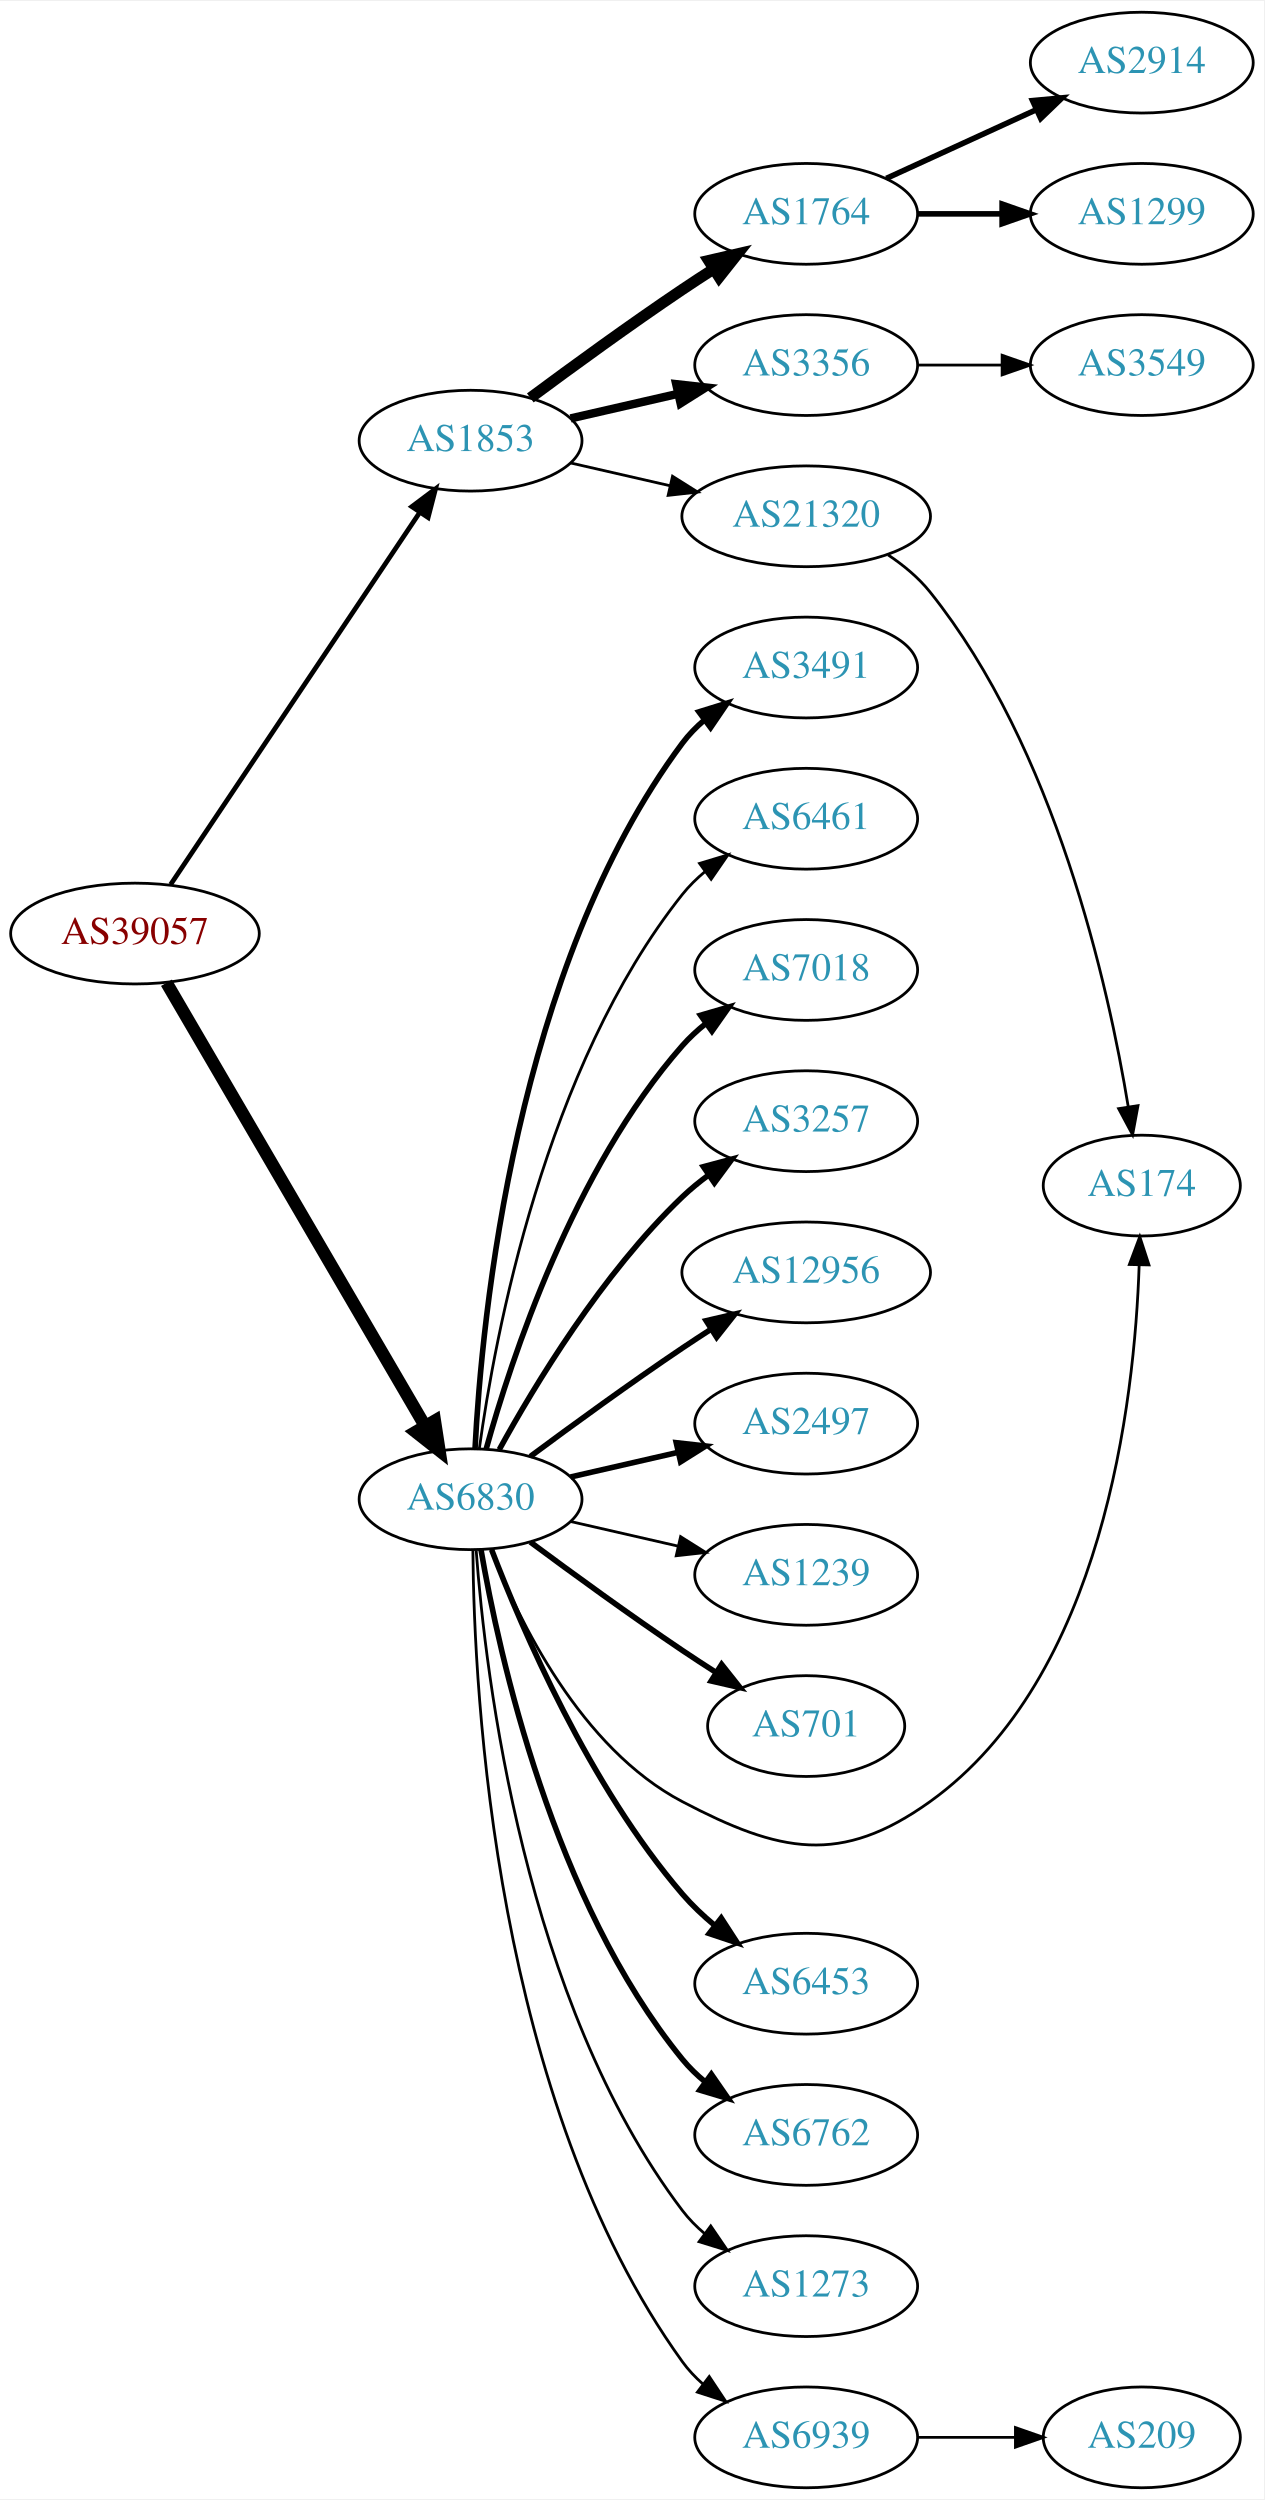
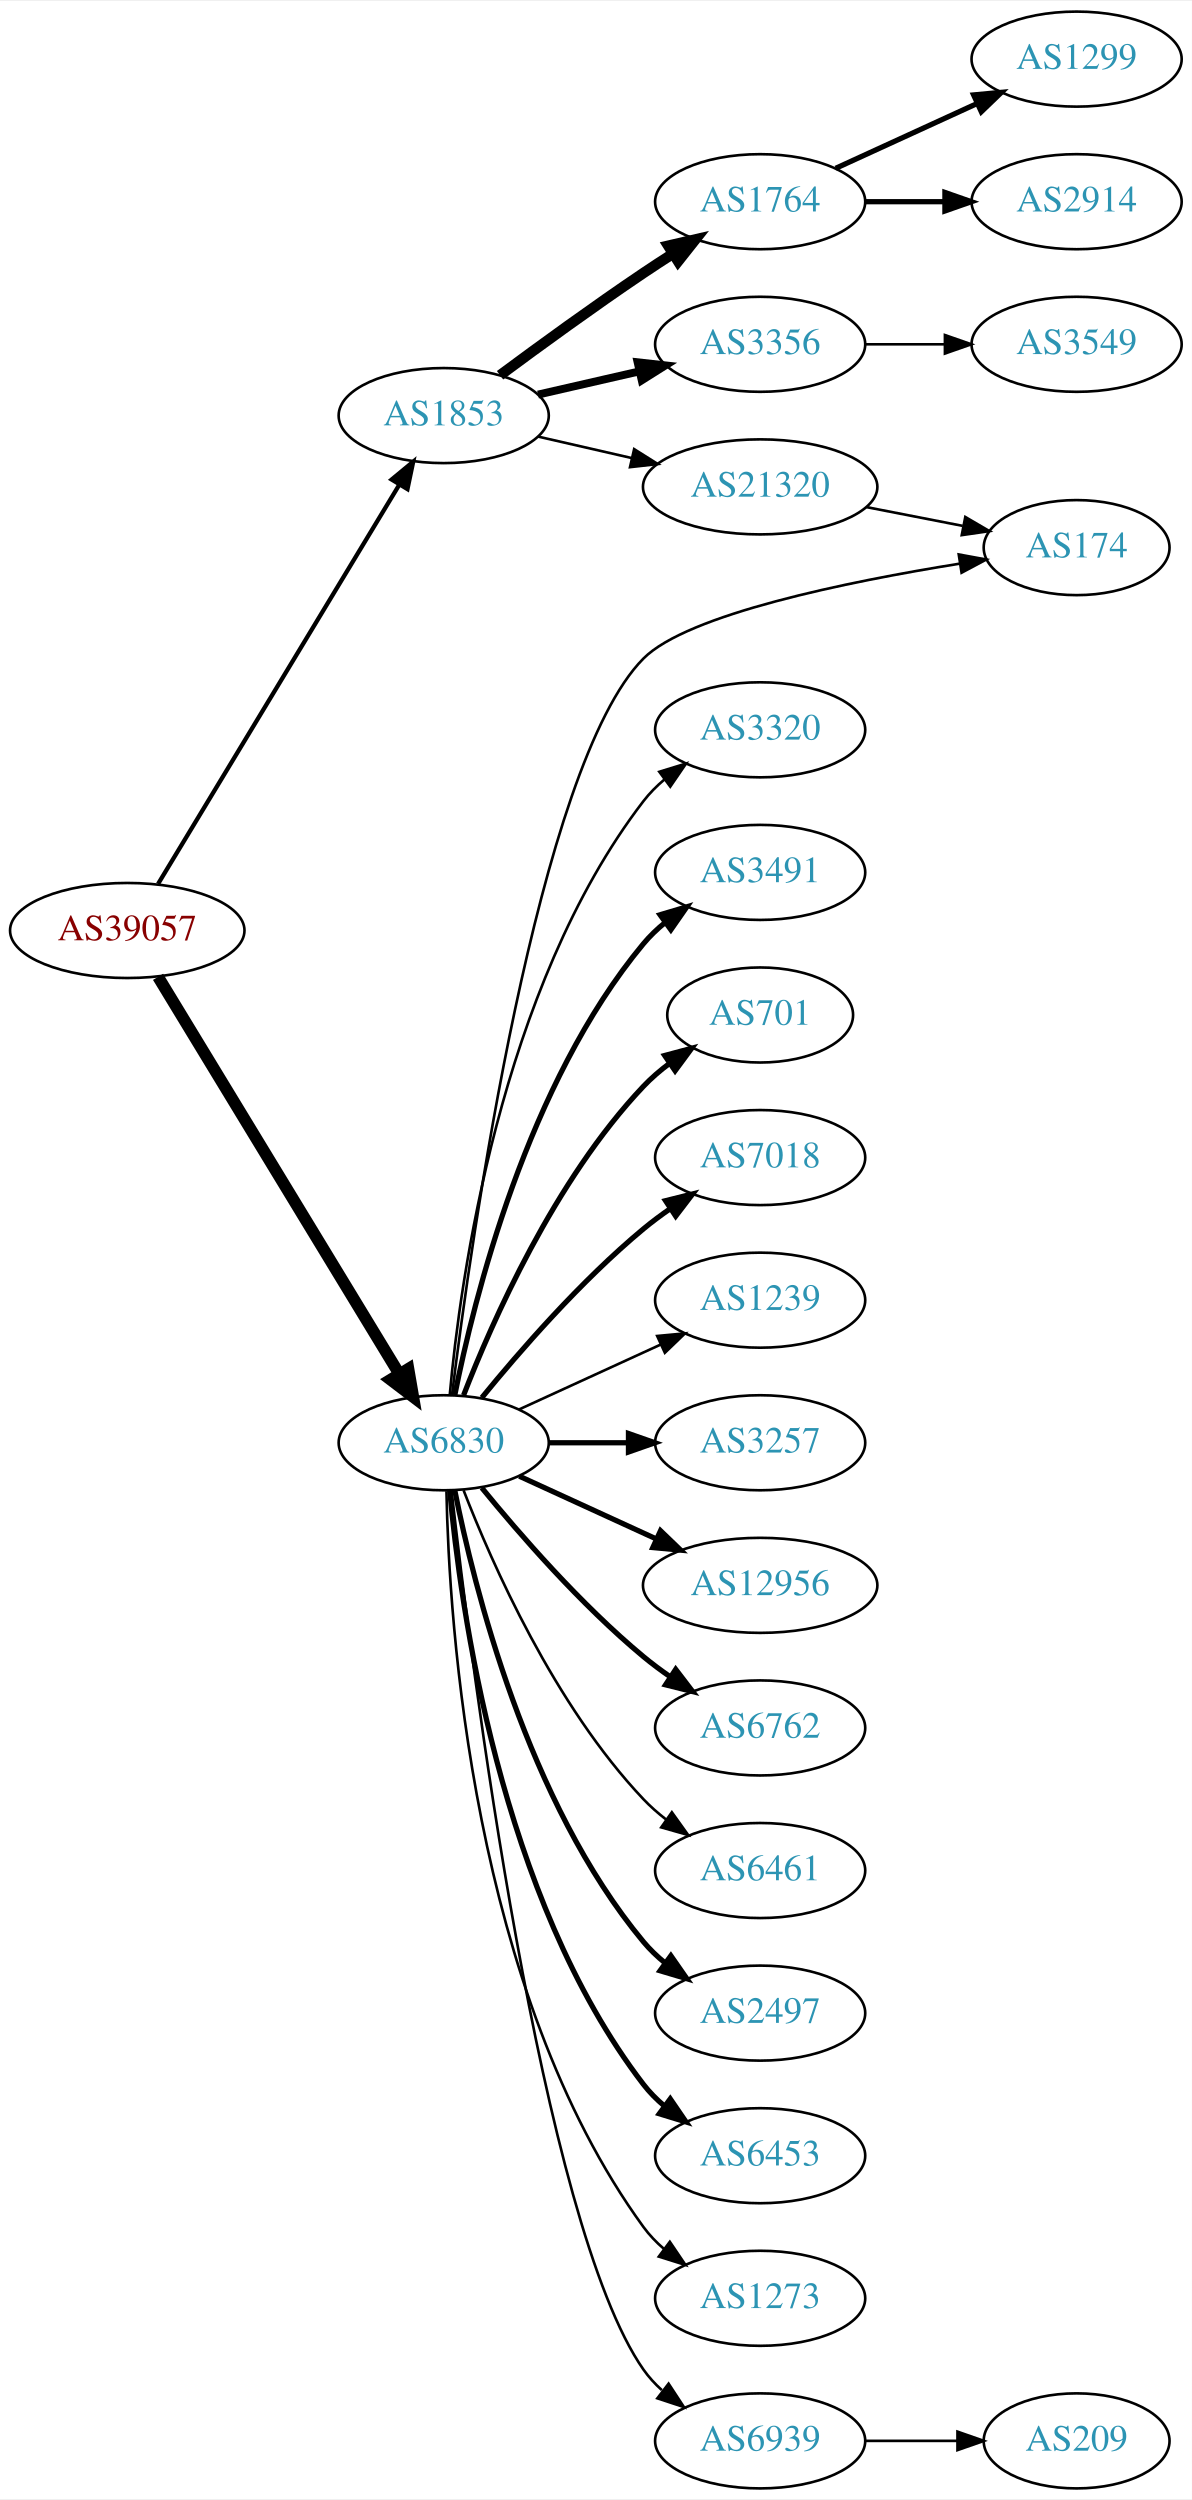
- <svg xmlns="http://www.w3.org/2000/svg" xmlns:xlink="http://www.w3.org/1999/xlink" width="451pt" height="892pt" viewBox="0.00 0.00 451.37 892.00">
-   <g id="graph0" class="graph" transform="scale(1 1) rotate(0) translate(4 888)">
-     <polygon fill="white" stroke="none" points="-4,4 -4,-888 447.37,-888 447.37,4 -4,4" />
+ <svg xmlns="http://www.w3.org/2000/svg" xmlns:xlink="http://www.w3.org/1999/xlink" width="451pt" height="946pt" viewBox="0.00 0.00 451.37 946.00">
+   <g id="graph0" class="graph" transform="scale(1 1) rotate(0) translate(4 942)">
+     <polygon fill="white" stroke="none" points="-4,4 -4,-942 447.37,-942 447.37,4 -4,4" />
    <g id="node1" class="node">
      <g id="a_node1">
        <a xlink:href="/asn/39057" xlink:title="AS39057 ~ DVT-Daten-Verarbeitung-Tirol GmbH [AT]">
-           <ellipse fill="#ffffff" stroke="black" cx="44.196" cy="-555" rx="44.393" ry="18" />
-           <text text-anchor="middle" x="44.196" y="-551.3" font-family="Times,serif" font-size="14.00" fill="#880000">AS39057</text>
+           <ellipse fill="#ffffff" stroke="black" cx="44.196" cy="-590" rx="44.393" ry="18" />
+           <text text-anchor="middle" x="44.196" y="-586.3" font-family="Times,serif" font-size="14.00" fill="#880000">AS39057</text>
        </a>
      </g>
    </g>
    <g id="node2" class="node">
      <g id="a_node2">
        <a xlink:href="/asn/1853" xlink:title="AS1853 ~ ACOnet Backbone [AT]">
-           <ellipse fill="#ffffff" stroke="black" cx="164.039" cy="-731" rx="39.794" ry="18" />
-           <text text-anchor="middle" x="164.039" y="-727.3" font-family="Times,serif" font-size="14.00" fill="#2c94b3">AS1853</text>
+           <ellipse fill="#ffffff" stroke="black" cx="164.039" cy="-785" rx="39.794" ry="18" />
+           <text text-anchor="middle" x="164.039" y="-781.3" font-family="Times,serif" font-size="14.00" fill="#2c94b3">AS1853</text>
        </a>
      </g>
    </g>
    <g id="edge1" class="edge">
-       <path fill="none" stroke="black" stroke-width="1.714" d="M56.926,-572.519C77.803,-603.699 121.491,-668.948 145.794,-705.245" />
-       <polygon fill="black" stroke="black" stroke-width="1.714" points="143.058,-707.449 151.53,-713.811 148.874,-703.555 143.058,-707.449" />
+       <path fill="none" stroke="black" stroke-width="1.636" d="M55.862,-607.649C76.676,-642.092 122.802,-718.419 147.199,-758.789" />
+       <polygon fill="black" stroke="black" stroke-width="1.636" points="144.314,-760.783 152.482,-767.532 150.305,-757.163 144.314,-760.783" />
    </g>
    <g id="node3" class="node">
      <g id="a_node3">
        <a xlink:href="/asn/6830" xlink:title="AS6830 ~ LGI-UPC [AT]">
-           <ellipse fill="#ffffff" stroke="black" cx="164.039" cy="-353" rx="39.794" ry="18" />
-           <text text-anchor="middle" x="164.039" y="-349.3" font-family="Times,serif" font-size="14.00" fill="#2c94b3">AS6830</text>
+           <ellipse fill="#ffffff" stroke="black" cx="164.039" cy="-396" rx="39.794" ry="18" />
+           <text text-anchor="middle" x="164.039" y="-392.3" font-family="Times,serif" font-size="14.00" fill="#2c94b3">AS6830</text>
        </a>
      </g>
    </g>
    <g id="edge2" class="edge">
-       <path fill="none" stroke="black" stroke-width="4.5" d="M55.448,-537.427C76.219,-501.821 123.368,-421.002 147.77,-379.173" />
-       <polygon fill="black" stroke="black" stroke-width="4.5" points="151.257,-381.01 152.895,-370.388 144.455,-377.042 151.257,-381.01" />
+       <path fill="none" stroke="black" stroke-width="4.5" d="M55.862,-572.442C76.676,-538.175 122.802,-462.24 147.199,-422.077" />
+       <polygon fill="black" stroke="black" stroke-width="4.5" points="150.656,-423.97 152.482,-413.379 143.925,-419.881 150.656,-423.97" />
    </g>
    <g id="node4" class="node">
      <g id="a_node4">
        <a xlink:href="/asn/1764" xlink:title="AS1764 ~ NEXTLAYER-AS [AT]">
-           <ellipse fill="#ffffff" stroke="black" cx="283.881" cy="-812" rx="39.794" ry="18" />
-           <text text-anchor="middle" x="283.881" y="-808.3" font-family="Times,serif" font-size="14.00" fill="#2c94b3">AS1764</text>
+           <ellipse fill="#ffffff" stroke="black" cx="283.881" cy="-866" rx="39.794" ry="18" />
+           <text text-anchor="middle" x="283.881" y="-862.3" font-family="Times,serif" font-size="14.00" fill="#2c94b3">AS1764</text>
        </a>
      </g>
    </g>
    <g id="edge3" class="edge">
-       <path fill="none" stroke="black" stroke-width="4" d="M185.369,-746.277C200.231,-757.304 220.976,-772.407 239.685,-785 243.234,-787.389 246.984,-789.839 250.733,-792.242" />
-       <polygon fill="black" stroke="black" stroke-width="4" points="249.059,-795.325 259.381,-797.712 252.801,-789.409 249.059,-795.325" />
+       <path fill="none" stroke="black" stroke-width="4" d="M185.369,-800.277C200.231,-811.304 220.976,-826.407 239.685,-839 243.234,-841.389 246.984,-843.839 250.733,-846.242" />
+       <polygon fill="black" stroke="black" stroke-width="4" points="249.059,-849.325 259.381,-851.712 252.801,-843.409 249.059,-849.325" />
    </g>
    <g id="node5" class="node">
      <g id="a_node5">
        <a xlink:href="/asn/3356" xlink:title="AS3356 ~ Level 3 Parent, LLC [US]">
-           <ellipse fill="#ffffff" stroke="black" cx="283.881" cy="-758" rx="39.794" ry="18" />
-           <text text-anchor="middle" x="283.881" y="-754.3" font-family="Times,serif" font-size="14.00" fill="#2c94b3">AS3356</text>
+           <ellipse fill="#ffffff" stroke="black" cx="283.881" cy="-812" rx="39.794" ry="18" />
+           <text text-anchor="middle" x="283.881" y="-808.3" font-family="Times,serif" font-size="14.00" fill="#2c94b3">AS3356</text>
        </a>
      </g>
    </g>
    <g id="edge4" class="edge">
-       <path fill="none" stroke="black" stroke-width="3" d="M199.758,-738.955C211.758,-741.704 225.379,-744.825 238.071,-747.733" />
-       <polygon fill="black" stroke="black" stroke-width="3" points="237.474,-751.187 248.003,-750.009 239.037,-744.364 237.474,-751.187" />
+       <path fill="none" stroke="black" stroke-width="3" d="M199.758,-792.955C211.758,-795.704 225.379,-798.825 238.071,-801.733" />
+       <polygon fill="black" stroke="black" stroke-width="3" points="237.474,-805.187 248.003,-804.009 239.037,-798.364 237.474,-805.187" />
    </g>
    <g id="node6" class="node">
      <g id="a_node6">
        <a xlink:href="/asn/21320" xlink:title="AS21320 ~ GEANT Vereniging [EU]">
-           <ellipse fill="#ffffff" stroke="black" cx="283.881" cy="-704" rx="44.393" ry="18" />
-           <text text-anchor="middle" x="283.881" y="-700.3" font-family="Times,serif" font-size="14.00" fill="#2c94b3">AS21320</text>
+           <ellipse fill="#ffffff" stroke="black" cx="283.881" cy="-758" rx="44.393" ry="18" />
+           <text text-anchor="middle" x="283.881" y="-754.3" font-family="Times,serif" font-size="14.00" fill="#2c94b3">AS21320</text>
        </a>
      </g>
    </g>
    <g id="edge5" class="edge">
-       <path fill="none" stroke="black" d="M199.758,-723.045C210.896,-720.493 223.432,-717.621 235.325,-714.896" />
-       <polygon fill="black" stroke="black" points="236.153,-718.297 245.119,-712.652 234.59,-711.474 236.153,-718.297" />
+       <path fill="none" stroke="black" d="M199.758,-777.045C210.896,-774.493 223.432,-771.621 235.325,-768.896" />
+       <polygon fill="black" stroke="black" points="236.153,-772.297 245.119,-766.652 234.59,-765.474 236.153,-772.297" />
    </g>
    <g id="node10" class="node">
      <g id="a_node10">
-         <a xlink:href="/asn/3491" xlink:title="AS3491 ~ PCCW Global, Inc. [US]">
-           <ellipse fill="#ffffff" stroke="black" cx="283.881" cy="-650" rx="39.794" ry="18" />
-           <text text-anchor="middle" x="283.881" y="-646.3" font-family="Times,serif" font-size="14.00" fill="#2c94b3">AS3491</text>
+         <a xlink:href="/asn/174" xlink:title="AS174 ~ Cogent Communications [US]">
+           <ellipse fill="#ffffff" stroke="black" cx="403.724" cy="-735" rx="35.194" ry="18" />
+           <text text-anchor="middle" x="403.724" y="-731.3" font-family="Times,serif" font-size="14.00" fill="#2c94b3">AS174</text>
        </a>
      </g>
    </g>
    <g id="edge9" class="edge">
-       <path fill="none" stroke="black" stroke-width="2" d="M165.63,-371.023C168.007,-417.412 179.925,-542.893 239.685,-623 241.933,-626.013 244.624,-628.769 247.551,-631.272" />
-       <polygon fill="black" stroke="black" stroke-width="2" points="245.582,-634.169 255.702,-637.303 249.746,-628.542 245.582,-634.169" />
+       <path fill="none" stroke="black" d="M167.168,-414.102C174.363,-472.221 199.578,-652.656 239.685,-693 256.343,-709.756 316.985,-722.099 359.413,-728.92" />
+       <polygon fill="black" stroke="black" points="359.081,-732.411 369.501,-730.494 360.16,-725.494 359.081,-732.411" />
    </g>
    <g id="node11" class="node">
      <g id="a_node11">
-         <a xlink:href="/asn/6461" xlink:title="AS6461 ~ Zayo Bandwidth [US]">
-           <ellipse fill="#ffffff" stroke="black" cx="283.881" cy="-596" rx="39.794" ry="18" />
-           <text text-anchor="middle" x="283.881" y="-592.3" font-family="Times,serif" font-size="14.00" fill="#2c94b3">AS6461</text>
+         <a xlink:href="/asn/3320" xlink:title="AS3320 ~ DTAG [DE]">
+           <ellipse fill="#ffffff" stroke="black" cx="283.881" cy="-666" rx="39.794" ry="18" />
+           <text text-anchor="middle" x="283.881" y="-662.3" font-family="Times,serif" font-size="14.00" fill="#2c94b3">AS3320</text>
        </a>
      </g>
    </g>
    <g id="edge10" class="edge">
-       <path fill="none" stroke="black" d="M167.178,-371.17C172.678,-410.974 190.504,-507.233 239.685,-569 242.026,-571.94 244.781,-574.649 247.747,-577.121" />
-       <polygon fill="black" stroke="black" points="245.812,-580.042 255.953,-583.11 249.939,-574.388 245.812,-580.042" />
+       <path fill="none" stroke="black" d="M166.323,-414.117C170.221,-457.332 185.238,-568.131 239.685,-639 241.975,-641.981 244.695,-644.716 247.639,-647.205" />
+       <polygon fill="black" stroke="black" points="245.686,-650.113 255.816,-653.218 249.833,-644.473 245.686,-650.113" />
    </g>
    <g id="node12" class="node">
      <g id="a_node12">
-         <a xlink:href="/asn/7018" xlink:title="AS7018 ~ AT&amp;T Services, Inc. [US]">
-           <ellipse fill="#ffffff" stroke="black" cx="283.881" cy="-542" rx="39.794" ry="18" />
-           <text text-anchor="middle" x="283.881" y="-538.3" font-family="Times,serif" font-size="14.00" fill="#2c94b3">AS7018</text>
+         <a xlink:href="/asn/3491" xlink:title="AS3491 ~ PCCW Global, Inc. [US]">
+           <ellipse fill="#ffffff" stroke="black" cx="283.881" cy="-612" rx="39.794" ry="18" />
+           <text text-anchor="middle" x="283.881" y="-608.3" font-family="Times,serif" font-size="14.00" fill="#2c94b3">AS3491</text>
        </a>
      </g>
    </g>
    <g id="edge11" class="edge">
-       <path fill="none" stroke="black" stroke-width="2" d="M169.612,-370.946C178.517,-402.995 200.801,-470.842 239.685,-515 242.169,-517.821 245.019,-520.449 248.044,-522.871" />
-       <polygon fill="black" stroke="black" stroke-width="2" points="246.162,-525.828 256.334,-528.791 250.23,-520.131 246.162,-525.828" />
+       <path fill="none" stroke="black" stroke-width="2" d="M168.237,-414.073C175.401,-450.141 195.675,-532.125 239.685,-585 242.09,-587.889 244.886,-590.563 247.879,-593.013" />
+       <polygon fill="black" stroke="black" stroke-width="2" points="245.967,-595.95 256.122,-598.973 250.069,-590.277 245.967,-595.95" />
    </g>
    <g id="node13" class="node">
      <g id="a_node13">
-         <a xlink:href="/asn/3257" xlink:title="AS3257 ~ GTT [DE]">
-           <ellipse fill="#ffffff" stroke="black" cx="283.881" cy="-488" rx="39.794" ry="18" />
-           <text text-anchor="middle" x="283.881" y="-484.3" font-family="Times,serif" font-size="14.00" fill="#2c94b3">AS3257</text>
+         <a xlink:href="/asn/701" xlink:title="AS701 ~ UUNET [US]">
+           <ellipse fill="#ffffff" stroke="black" cx="283.881" cy="-558" rx="35.194" ry="18" />
+           <text text-anchor="middle" x="283.881" y="-554.3" font-family="Times,serif" font-size="14.00" fill="#2c94b3">AS701</text>
        </a>
      </g>
    </g>
    <g id="edge12" class="edge">
-       <path fill="none" stroke="black" stroke-width="2" d="M174.28,-370.713C186.825,-393.561 211.002,-433.611 239.685,-461 242.553,-463.739 245.742,-466.347 249.051,-468.785" />
-       <polygon fill="black" stroke="black" stroke-width="2" points="247.175,-471.742 257.411,-474.477 251.114,-465.956 247.175,-471.742" />
+       <path fill="none" stroke="black" stroke-width="2" d="M171.562,-413.994C182.312,-441.728 205.969,-495.429 239.685,-531 242.628,-534.105 246.001,-537.001 249.537,-539.655" />
+       <polygon fill="black" stroke="black" stroke-width="2" points="247.722,-542.654 257.956,-545.397 251.666,-536.871 247.722,-542.654" />
    </g>
    <g id="node14" class="node">
      <g id="a_node14">
-         <a xlink:href="/asn/12956" xlink:title="AS12956 ~ TELXIUS [ES]">
-           <ellipse fill="#ffffff" stroke="black" cx="283.881" cy="-434" rx="44.393" ry="18" />
-           <text text-anchor="middle" x="283.881" y="-430.3" font-family="Times,serif" font-size="14.00" fill="#2c94b3">AS12956</text>
+         <a xlink:href="/asn/7018" xlink:title="AS7018 ~ AT&amp;T Services, Inc. [US]">
+           <ellipse fill="#ffffff" stroke="black" cx="283.881" cy="-504" rx="39.794" ry="18" />
+           <text text-anchor="middle" x="283.881" y="-500.3" font-family="Times,serif" font-size="14.00" fill="#2c94b3">AS7018</text>
        </a>
      </g>
    </g>
    <g id="edge13" class="edge">
-       <path fill="none" stroke="black" stroke-width="2" d="M185.369,-368.277C200.231,-379.304 220.976,-394.407 239.685,-407 242.975,-409.215 246.438,-411.482 249.912,-413.715" />
-       <polygon fill="black" stroke="black" stroke-width="2" points="248.16,-416.748 258.479,-419.148 251.909,-410.837 248.16,-416.748" />
+       <path fill="none" stroke="black" stroke-width="2" d="M178.458,-413.065C192.572,-430.375 215.987,-457.345 239.685,-477 242.901,-479.668 246.402,-482.27 249.972,-484.741" />
+       <polygon fill="black" stroke="black" stroke-width="2" points="248.05,-487.666 258.329,-490.236 251.896,-481.817 248.05,-487.666" />
    </g>
    <g id="node15" class="node">
      <g id="a_node15">
-         <a xlink:href="/asn/2497" xlink:title="AS2497 ~ Internet Initiative Japan Inc. [JP]">
-           <ellipse fill="#ffffff" stroke="black" cx="283.881" cy="-380" rx="39.794" ry="18" />
-           <text text-anchor="middle" x="283.881" y="-376.3" font-family="Times,serif" font-size="14.00" fill="#2c94b3">AS2497</text>
+         <a xlink:href="/asn/1239" xlink:title="AS1239 ~ Sprint [US]">
+           <ellipse fill="#ffffff" stroke="black" cx="283.881" cy="-450" rx="39.794" ry="18" />
+           <text text-anchor="middle" x="283.881" y="-446.3" font-family="Times,serif" font-size="14.00" fill="#2c94b3">AS1239</text>
        </a>
      </g>
    </g>
    <g id="edge14" class="edge">
-       <path fill="none" stroke="black" stroke-width="2" d="M199.758,-360.955C211.758,-363.704 225.379,-366.825 238.071,-369.733" />
-       <polygon fill="black" stroke="black" stroke-width="2" points="237.474,-373.187 248.003,-372.009 239.037,-366.364 237.474,-373.187" />
+       <path fill="none" stroke="black" d="M192.667,-408.661C208.624,-415.973 228.895,-425.261 246.178,-433.181" />
+       <polygon fill="black" stroke="black" points="244.876,-436.435 255.425,-437.419 247.793,-430.071 244.876,-436.435" />
    </g>
    <g id="node16" class="node">
      <g id="a_node16">
-         <a xlink:href="/asn/1239" xlink:title="AS1239 ~ Sprint [US]">
-           <ellipse fill="#ffffff" stroke="black" cx="283.881" cy="-326" rx="39.794" ry="18" />
-           <text text-anchor="middle" x="283.881" y="-322.3" font-family="Times,serif" font-size="14.00" fill="#2c94b3">AS1239</text>
+         <a xlink:href="/asn/3257" xlink:title="AS3257 ~ GTT [DE]">
+           <ellipse fill="#ffffff" stroke="black" cx="283.881" cy="-396" rx="39.794" ry="18" />
+           <text text-anchor="middle" x="283.881" y="-392.3" font-family="Times,serif" font-size="14.00" fill="#2c94b3">AS3257</text>
        </a>
      </g>
    </g>
    <g id="edge15" class="edge">
-       <path fill="none" stroke="black" d="M199.758,-345.045C211.758,-342.296 225.379,-339.175 238.071,-336.267" />
-       <polygon fill="black" stroke="black" points="239.037,-339.636 248.003,-333.991 237.474,-332.813 239.037,-339.636" />
+       <path fill="none" stroke="black" stroke-width="2" d="M203.951,-396C213.505,-396 223.854,-396 233.817,-396" />
+       <polygon fill="black" stroke="black" stroke-width="2" points="234.009,-399.5 244.009,-396 234.009,-392.5 234.009,-399.5" />
    </g>
    <g id="node17" class="node">
      <g id="a_node17">
-         <a xlink:href="/asn/701" xlink:title="AS701 ~ UUNET [US]">
-           <ellipse fill="#ffffff" stroke="black" cx="283.881" cy="-272" rx="35.194" ry="18" />
-           <text text-anchor="middle" x="283.881" y="-268.3" font-family="Times,serif" font-size="14.00" fill="#2c94b3">AS701</text>
+         <a xlink:href="/asn/12956" xlink:title="AS12956 ~ TELXIUS [ES]">
+           <ellipse fill="#ffffff" stroke="black" cx="283.881" cy="-342" rx="44.393" ry="18" />
+           <text text-anchor="middle" x="283.881" y="-338.3" font-family="Times,serif" font-size="14.00" fill="#2c94b3">AS12956</text>
        </a>
      </g>
    </g>
    <g id="edge16" class="edge">
-       <path fill="none" stroke="black" stroke-width="2" d="M185.369,-337.723C200.231,-326.696 220.976,-311.593 239.685,-299 243.502,-296.431 247.552,-293.79 251.583,-291.214" />
-       <polygon fill="black" stroke="black" stroke-width="2" points="253.687,-294.025 260.277,-285.729 249.952,-288.105 253.687,-294.025" />
+       <path fill="none" stroke="black" stroke-width="2" d="M192.667,-383.339C208.165,-376.238 227.732,-367.272 244.678,-359.506" />
+       <polygon fill="black" stroke="black" stroke-width="2" points="246.148,-362.683 253.781,-355.335 243.232,-356.319 246.148,-362.683" />
    </g>
    <g id="node18" class="node">
      <g id="a_node18">
-         <a xlink:href="/asn/174" xlink:title="AS174 ~ Cogent Communications [US]">
-           <ellipse fill="#ffffff" stroke="black" cx="403.724" cy="-465" rx="35.194" ry="18" />
-           <text text-anchor="middle" x="403.724" y="-461.3" font-family="Times,serif" font-size="14.00" fill="#2c94b3">AS174</text>
+         <a xlink:href="/asn/6762" xlink:title="AS6762 ~ TELECOM ITALIA SPARKLE S.p.A. [IT]">
+           <ellipse fill="#ffffff" stroke="black" cx="283.881" cy="-288" rx="39.794" ry="18" />
+           <text text-anchor="middle" x="283.881" y="-284.3" font-family="Times,serif" font-size="14.00" fill="#2c94b3">AS6762</text>
        </a>
      </g>
    </g>
    <g id="edge17" class="edge">
-       <path fill="none" stroke="black" d="M171.262,-335.134C181.208,-309.707 203.352,-264.055 239.685,-245 274.476,-226.754 296.146,-222.115 328.077,-245 389.948,-289.342 401.164,-387.871 402.786,-436.594" />
-       <polygon fill="black" stroke="black" points="399.29,-436.827 403.007,-446.749 406.289,-436.675 399.29,-436.827" />
+       <path fill="none" stroke="black" stroke-width="2" d="M178.458,-378.935C192.572,-361.625 215.987,-334.655 239.685,-315 242.901,-312.332 246.402,-309.73 249.972,-307.259" />
+       <polygon fill="black" stroke="black" stroke-width="2" points="251.896,-310.183 258.329,-301.764 248.05,-304.334 251.896,-310.183" />
    </g>
    <g id="node19" class="node">
      <g id="a_node19">
-         <a xlink:href="/asn/6453" xlink:title="AS6453 ~ TATA COMMUNICATIONS (AMERICA) INC [US]">
-           <ellipse fill="#ffffff" stroke="black" cx="283.881" cy="-180" rx="39.794" ry="18" />
-           <text text-anchor="middle" x="283.881" y="-176.3" font-family="Times,serif" font-size="14.00" fill="#2c94b3">AS6453</text>
+         <a xlink:href="/asn/6461" xlink:title="AS6461 ~ Zayo Bandwidth [US]">
+           <ellipse fill="#ffffff" stroke="black" cx="283.881" cy="-234" rx="39.794" ry="18" />
+           <text text-anchor="middle" x="283.881" y="-230.3" font-family="Times,serif" font-size="14.00" fill="#2c94b3">AS6461</text>
        </a>
      </g>
    </g>
    <g id="edge18" class="edge">
-       <path fill="none" stroke="black" stroke-width="2" d="M171.547,-334.985C182.435,-306.58 206.463,-250.648 239.685,-212 243.096,-208.032 247.084,-204.268 251.234,-200.807" />
-       <polygon fill="black" stroke="black" stroke-width="2" points="253.542,-203.447 259.303,-194.555 249.254,-197.914 253.542,-203.447" />
+       <path fill="none" stroke="black" d="M171.562,-378.006C182.312,-350.272 205.969,-296.571 239.685,-261 242.271,-258.272 245.188,-255.706 248.257,-253.323" />
+       <polygon fill="black" stroke="black" points="250.435,-256.07 256.605,-247.457 246.411,-250.342 250.435,-256.07" />
    </g>
    <g id="node20" class="node">
      <g id="a_node20">
-         <a xlink:href="/asn/6762" xlink:title="AS6762 ~ TELECOM ITALIA SPARKLE S.p.A. [IT]">
-           <ellipse fill="#ffffff" stroke="black" cx="283.881" cy="-126" rx="39.794" ry="18" />
-           <text text-anchor="middle" x="283.881" y="-122.3" font-family="Times,serif" font-size="14.00" fill="#2c94b3">AS6762</text>
+         <a xlink:href="/asn/2497" xlink:title="AS2497 ~ Internet Initiative Japan Inc. [JP]">
+           <ellipse fill="#ffffff" stroke="black" cx="283.881" cy="-180" rx="39.794" ry="18" />
+           <text text-anchor="middle" x="283.881" y="-176.3" font-family="Times,serif" font-size="14.00" fill="#2c94b3">AS2497</text>
        </a>
      </g>
    </g>
    <g id="edge19" class="edge">
-       <path fill="none" stroke="black" stroke-width="2" d="M167.748,-335.039C174.197,-297.505 193.51,-209.556 239.685,-153 242.062,-150.089 244.841,-147.4 247.821,-144.94" />
-       <polygon fill="black" stroke="black" stroke-width="2" points="250.012,-147.674 256.048,-138.967 245.9,-142.009 250.012,-147.674" />
+       <path fill="none" stroke="black" stroke-width="2" d="M168.237,-377.927C175.401,-341.859 195.675,-259.875 239.685,-207 242.09,-204.111 244.886,-201.437 247.879,-198.987" />
+       <polygon fill="black" stroke="black" stroke-width="2" points="250.069,-201.723 256.122,-193.027 245.967,-196.05 250.069,-201.723" />
    </g>
    <g id="node21" class="node">
      <g id="a_node21">
+         <a xlink:href="/asn/6453" xlink:title="AS6453 ~ TATA COMMUNICATIONS (AMERICA) INC [US]">
+           <ellipse fill="#ffffff" stroke="black" cx="283.881" cy="-126" rx="39.794" ry="18" />
+           <text text-anchor="middle" x="283.881" y="-122.3" font-family="Times,serif" font-size="14.00" fill="#2c94b3">AS6453</text>
+         </a>
+       </g>
+     </g>
+     <g id="edge20" class="edge">
+       <path fill="none" stroke="black" stroke-width="2" d="M166.323,-377.883C170.221,-334.668 185.238,-223.869 239.685,-153 241.975,-150.019 244.695,-147.284 247.639,-144.795" />
+       <polygon fill="black" stroke="black" stroke-width="2" points="249.833,-147.527 255.816,-138.782 245.686,-141.887 249.833,-147.527" />
+     </g>
+     <g id="node22" class="node">
+       <g id="a_node22">
        <a xlink:href="/asn/1273" xlink:title="AS1273 ~ Vodafone Group PLC [EU]">
          <ellipse fill="#ffffff" stroke="black" cx="283.881" cy="-72" rx="39.794" ry="18" />
          <text text-anchor="middle" x="283.881" y="-68.3" font-family="Times,serif" font-size="14.00" fill="#2c94b3">AS1273</text>
        </a>
      </g>
    </g>
-     <g id="edge20" class="edge">
-       <path fill="none" stroke="black" d="M166.037,-334.736C169.33,-290.066 183.155,-173.517 239.685,-99 241.957,-96.006 244.665,-93.261 247.601,-90.766" />
-       <polygon fill="black" stroke="black" points="249.796,-93.497 255.767,-84.745 245.641,-87.863 249.796,-93.497" />
-     </g>
-     <g id="node22" class="node">
-       <g id="a_node22">
+     <g id="edge21" class="edge">
+       <path fill="none" stroke="black" d="M165.071,-377.663C166.044,-327.921 174.763,-188.194 239.685,-99 241.897,-95.961 244.565,-93.187 247.477,-90.674" />
+       <polygon fill="black" stroke="black" points="249.672,-93.403 255.608,-84.627 245.495,-87.786 249.672,-93.403" />
+     </g>
+     <g id="node23" class="node">
+       <g id="a_node23">
        <a xlink:href="/asn/6939" xlink:title="AS6939 ~ Hurricane Electric LLC [US]">
          <ellipse fill="#ffffff" stroke="black" cx="283.881" cy="-18" rx="39.794" ry="18" />
          <text text-anchor="middle" x="283.881" y="-14.3" font-family="Times,serif" font-size="14.00" fill="#2c94b3">AS6939</text>
        </a>
      </g>
    </g>
-     <g id="edge21" class="edge">
-       <path fill="none" stroke="black" d="M164.863,-334.733C165.263,-283.831 172.568,-138.034 239.685,-45 241.766,-42.115 244.259,-39.471 246.984,-37.062" />
-       <polygon fill="black" stroke="black" points="249.268,-39.723 255.125,-30.894 245.041,-34.143 249.268,-39.723" />
+     <g id="edge22" class="edge">
+       <path fill="none" stroke="black" d="M167.009,-377.899C174.237,-314.072 200.915,-100.372 239.685,-45 241.663,-42.175 244.041,-39.584 246.652,-37.221" />
+       <polygon fill="black" stroke="black" points="249.204,-39.674 255.01,-30.812 244.945,-34.119 249.204,-39.674" />
    </g>
    <g id="node7" class="node">
      <g id="a_node7">
+         <a xlink:href="/asn/1299" xlink:title="AS1299 ~ Telia Carrier [EU]">
+           <ellipse fill="#ffffff" stroke="black" cx="403.724" cy="-920" rx="39.794" ry="18" />
+           <text text-anchor="middle" x="403.724" y="-916.3" font-family="Times,serif" font-size="14.00" fill="#2c94b3">AS1299</text>
+         </a>
+       </g>
+     </g>
+     <g id="edge6" class="edge">
+       <path fill="none" stroke="black" stroke-width="2" d="M312.51,-878.661C328.467,-885.973 348.738,-895.261 366.02,-903.181" />
+       <polygon fill="black" stroke="black" stroke-width="2" points="364.719,-906.435 375.268,-907.419 367.635,-900.071 364.719,-906.435" />
+     </g>
+     <g id="node8" class="node">
+       <g id="a_node8">
        <a xlink:href="/asn/2914" xlink:title="AS2914 ~ NTT America, Inc. [US]">
          <ellipse fill="#ffffff" stroke="black" cx="403.724" cy="-866" rx="39.794" ry="18" />
          <text text-anchor="middle" x="403.724" y="-862.3" font-family="Times,serif" font-size="14.00" fill="#2c94b3">AS2914</text>
        </a>
      </g>
    </g>
-     <g id="edge6" class="edge">
-       <path fill="none" stroke="black" stroke-width="2" d="M312.51,-824.661C328.467,-831.973 348.738,-841.261 366.02,-849.181" />
-       <polygon fill="black" stroke="black" stroke-width="2" points="364.719,-852.435 375.268,-853.419 367.635,-846.071 364.719,-852.435" />
-     </g>
-     <g id="node8" class="node">
-       <g id="a_node8">
-         <a xlink:href="/asn/1299" xlink:title="AS1299 ~ Telia Carrier [EU]">
-           <ellipse fill="#ffffff" stroke="black" cx="403.724" cy="-812" rx="39.794" ry="18" />
-           <text text-anchor="middle" x="403.724" y="-808.3" font-family="Times,serif" font-size="14.00" fill="#2c94b3">AS1299</text>
-         </a>
-       </g>
-     </g>
    <g id="edge7" class="edge">
-       <path fill="none" stroke="black" stroke-width="2" d="M323.794,-812C333.347,-812 343.697,-812 353.659,-812" />
-       <polygon fill="black" stroke="black" stroke-width="2" points="353.852,-815.5 363.852,-812 353.852,-808.5 353.852,-815.5" />
+       <path fill="none" stroke="black" stroke-width="2" d="M323.794,-866C333.347,-866 343.697,-866 353.659,-866" />
+       <polygon fill="black" stroke="black" stroke-width="2" points="353.852,-869.5 363.852,-866 353.852,-862.5 353.852,-869.5" />
    </g>
    <g id="node9" class="node">
      <g id="a_node9">
        <a xlink:href="/asn/3549" xlink:title="AS3549 ~ Level 3 Parent, LLC [US]">
-           <ellipse fill="#ffffff" stroke="black" cx="403.724" cy="-758" rx="39.794" ry="18" />
-           <text text-anchor="middle" x="403.724" y="-754.3" font-family="Times,serif" font-size="14.00" fill="#2c94b3">AS3549</text>
+           <ellipse fill="#ffffff" stroke="black" cx="403.724" cy="-812" rx="39.794" ry="18" />
+           <text text-anchor="middle" x="403.724" y="-808.3" font-family="Times,serif" font-size="14.00" fill="#2c94b3">AS3549</text>
        </a>
      </g>
    </g>
    <g id="edge8" class="edge">
-       <path fill="none" stroke="black" d="M323.794,-758C333.347,-758 343.697,-758 353.659,-758" />
-       <polygon fill="black" stroke="black" points="353.852,-761.5 363.852,-758 353.852,-754.5 353.852,-761.5" />
-     </g>
-     <g id="edge22" class="edge">
-       <path fill="none" stroke="black" d="M313.132,-690.209C318.651,-686.519 323.986,-682.108 328.077,-677 372.812,-621.152 391.76,-536.532 398.911,-493.018" />
-       <polygon fill="black" stroke="black" points="402.37,-493.551 400.447,-483.132 395.453,-492.476 402.37,-493.551" />
-     </g>
-     <g id="node23" class="node">
-       <g id="a_node23">
+       <path fill="none" stroke="black" d="M323.794,-812C333.347,-812 343.697,-812 353.659,-812" />
+       <polygon fill="black" stroke="black" points="353.852,-815.5 363.852,-812 353.852,-808.5 353.852,-815.5" />
+     </g>
+     <g id="edge23" class="edge">
+       <path fill="none" stroke="black" d="M324.121,-750.341C335.824,-748.057 348.698,-745.544 360.579,-743.226" />
+       <polygon fill="black" stroke="black" points="361.566,-746.599 370.71,-741.248 360.225,-739.729 361.566,-746.599" />
+     </g>
+     <g id="node24" class="node">
+       <g id="a_node24">
        <a xlink:href="/asn/209" xlink:title="AS209 ~ CenturyLink Communications, LLC [US]">
          <ellipse fill="#ffffff" stroke="black" cx="403.724" cy="-18" rx="35.194" ry="18" />
          <text text-anchor="middle" x="403.724" y="-14.3" font-family="Times,serif" font-size="14.00" fill="#2c94b3">AS209</text>
        </a>
      </g>
    </g>
-     <g id="edge23" class="edge">
+     <g id="edge24" class="edge">
      <path fill="none" stroke="black" d="M323.794,-18C334.881,-18 347.04,-18 358.422,-18" />
      <polygon fill="black" stroke="black" points="358.604,-21.5 368.604,-18 358.604,-14.5 358.604,-21.5" />
    </g>
  </g>
</svg>
